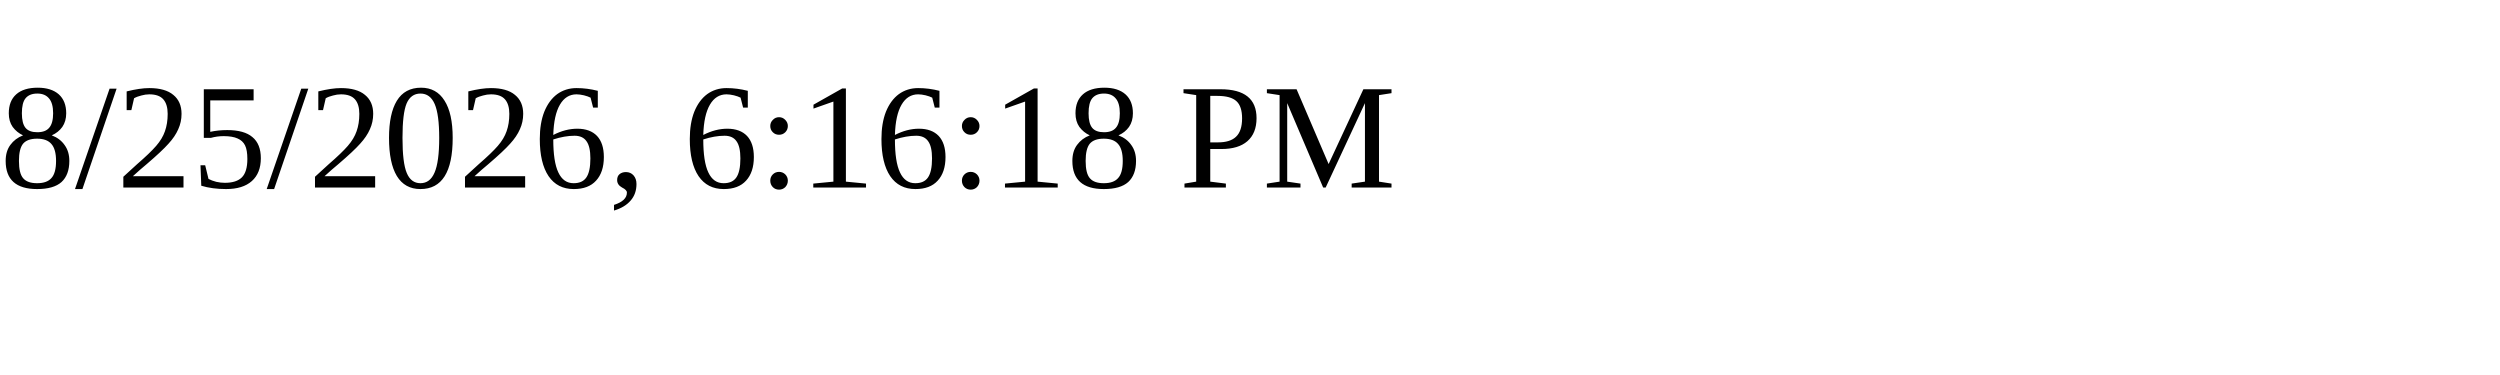
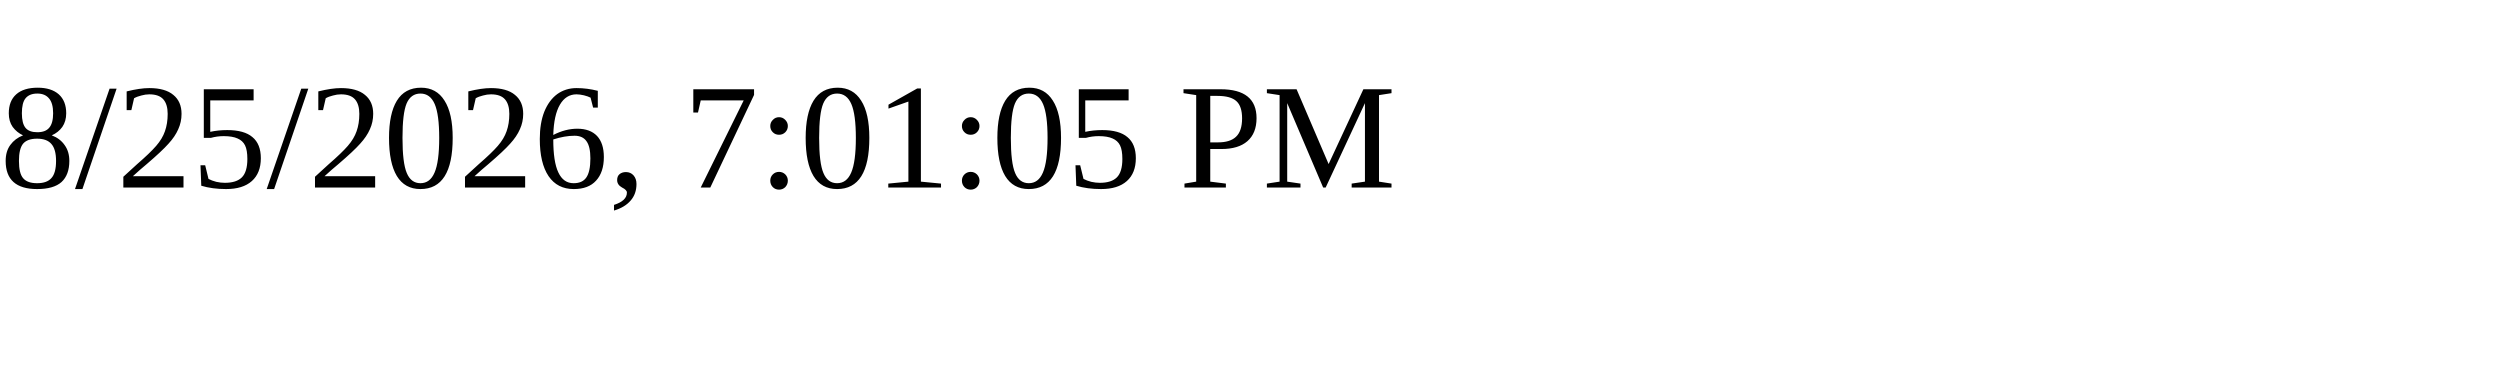
<svg xmlns="http://www.w3.org/2000/svg" height="30" width="200">
-   <text x="0" y="15">8/25/2026, 6:16:18 PM</text>
+   <text x="0" y="15">8/25/2026, 7:01:05 PM</text>
</svg>
